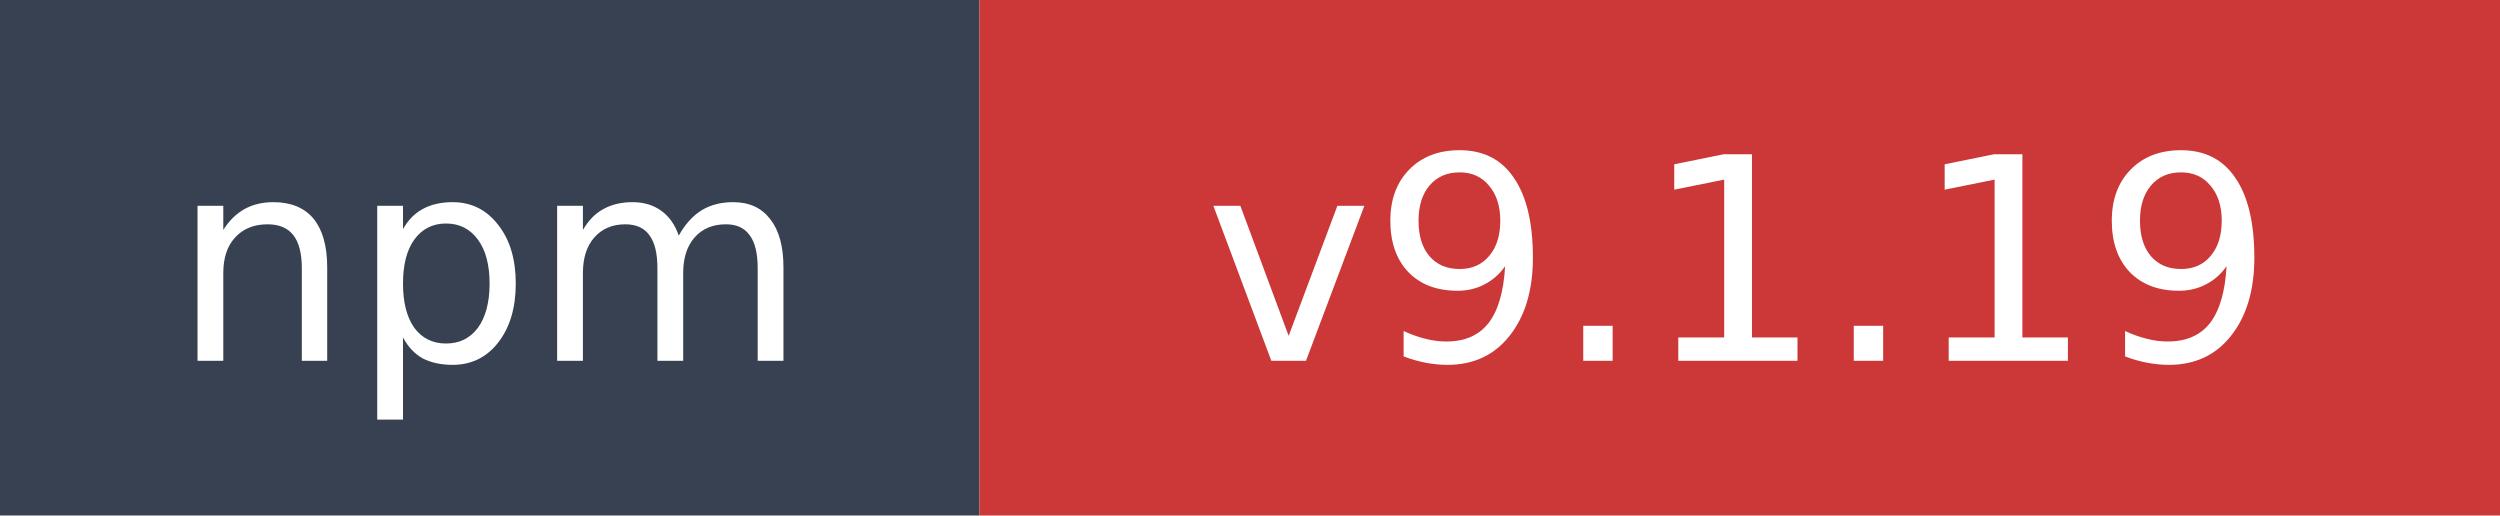
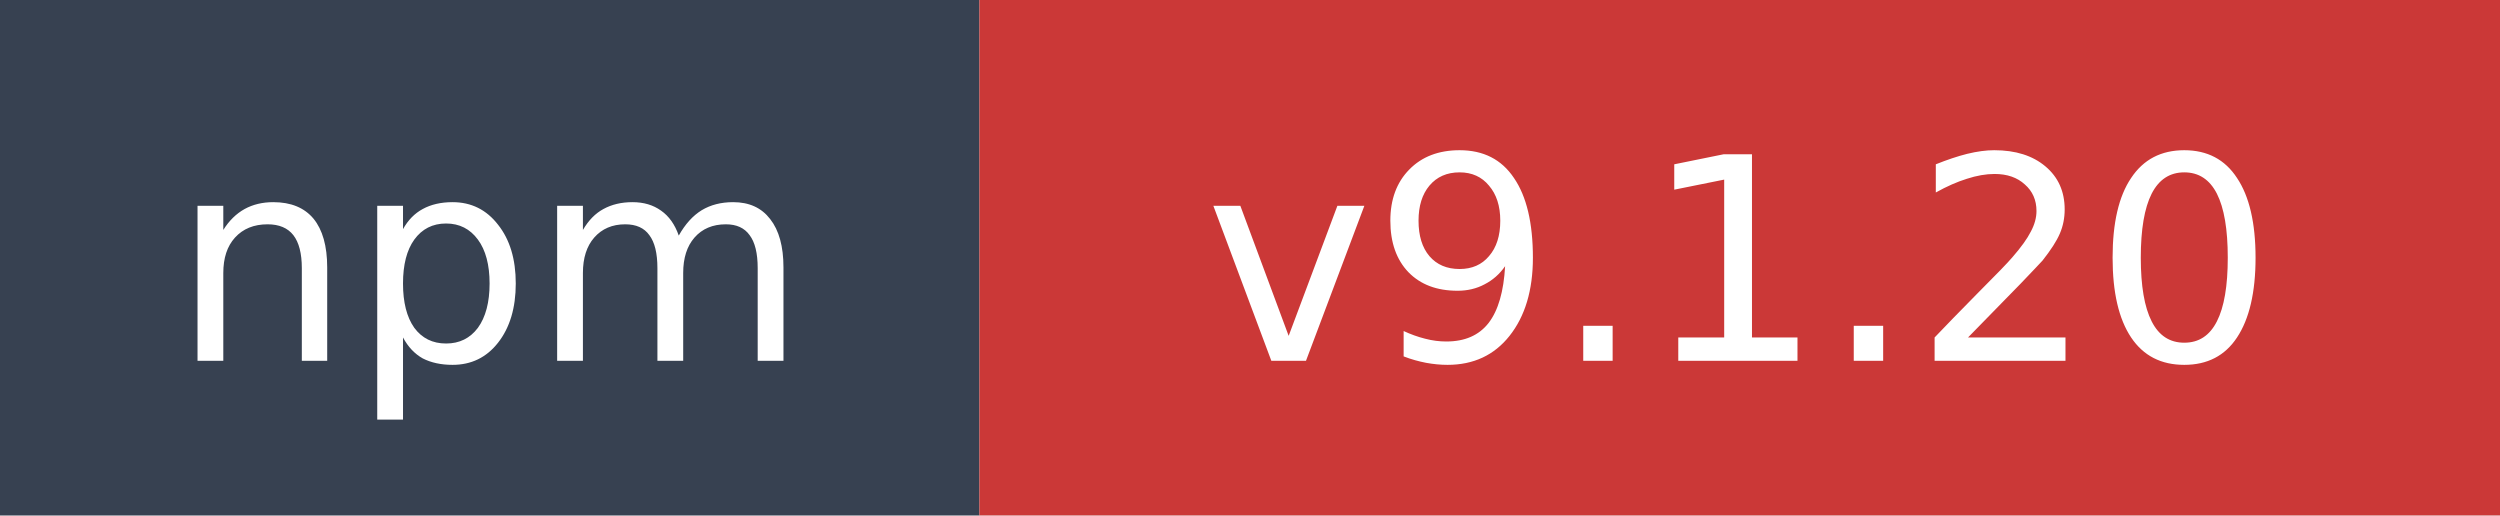
- <svg xmlns="http://www.w3.org/2000/svg" width="97" height="20" role="img" aria-label="npm: v9.1.19">
+ <svg xmlns="http://www.w3.org/2000/svg" width="97" height="20" role="img" aria-label="npm: v9.1.20">
  <rect width="38" height="20" fill="#374151" />
  <rect x="38" width="59" height="20" fill="#cb3837" />
  <text x="19" y="14" fill="#ffffff" font-family="Verdana,Geneva,DejaVu Sans,sans-serif" font-size="11" text-anchor="middle">npm</text>
-   <text x="67.5" y="14" fill="#ffffff" font-family="Verdana,Geneva,DejaVu Sans,sans-serif" font-size="11" text-anchor="middle">v9.1.19</text>
+   <text x="67.5" y="14" fill="#ffffff" font-family="Verdana,Geneva,DejaVu Sans,sans-serif" font-size="11" text-anchor="middle">v9.1.20</text>
</svg>
